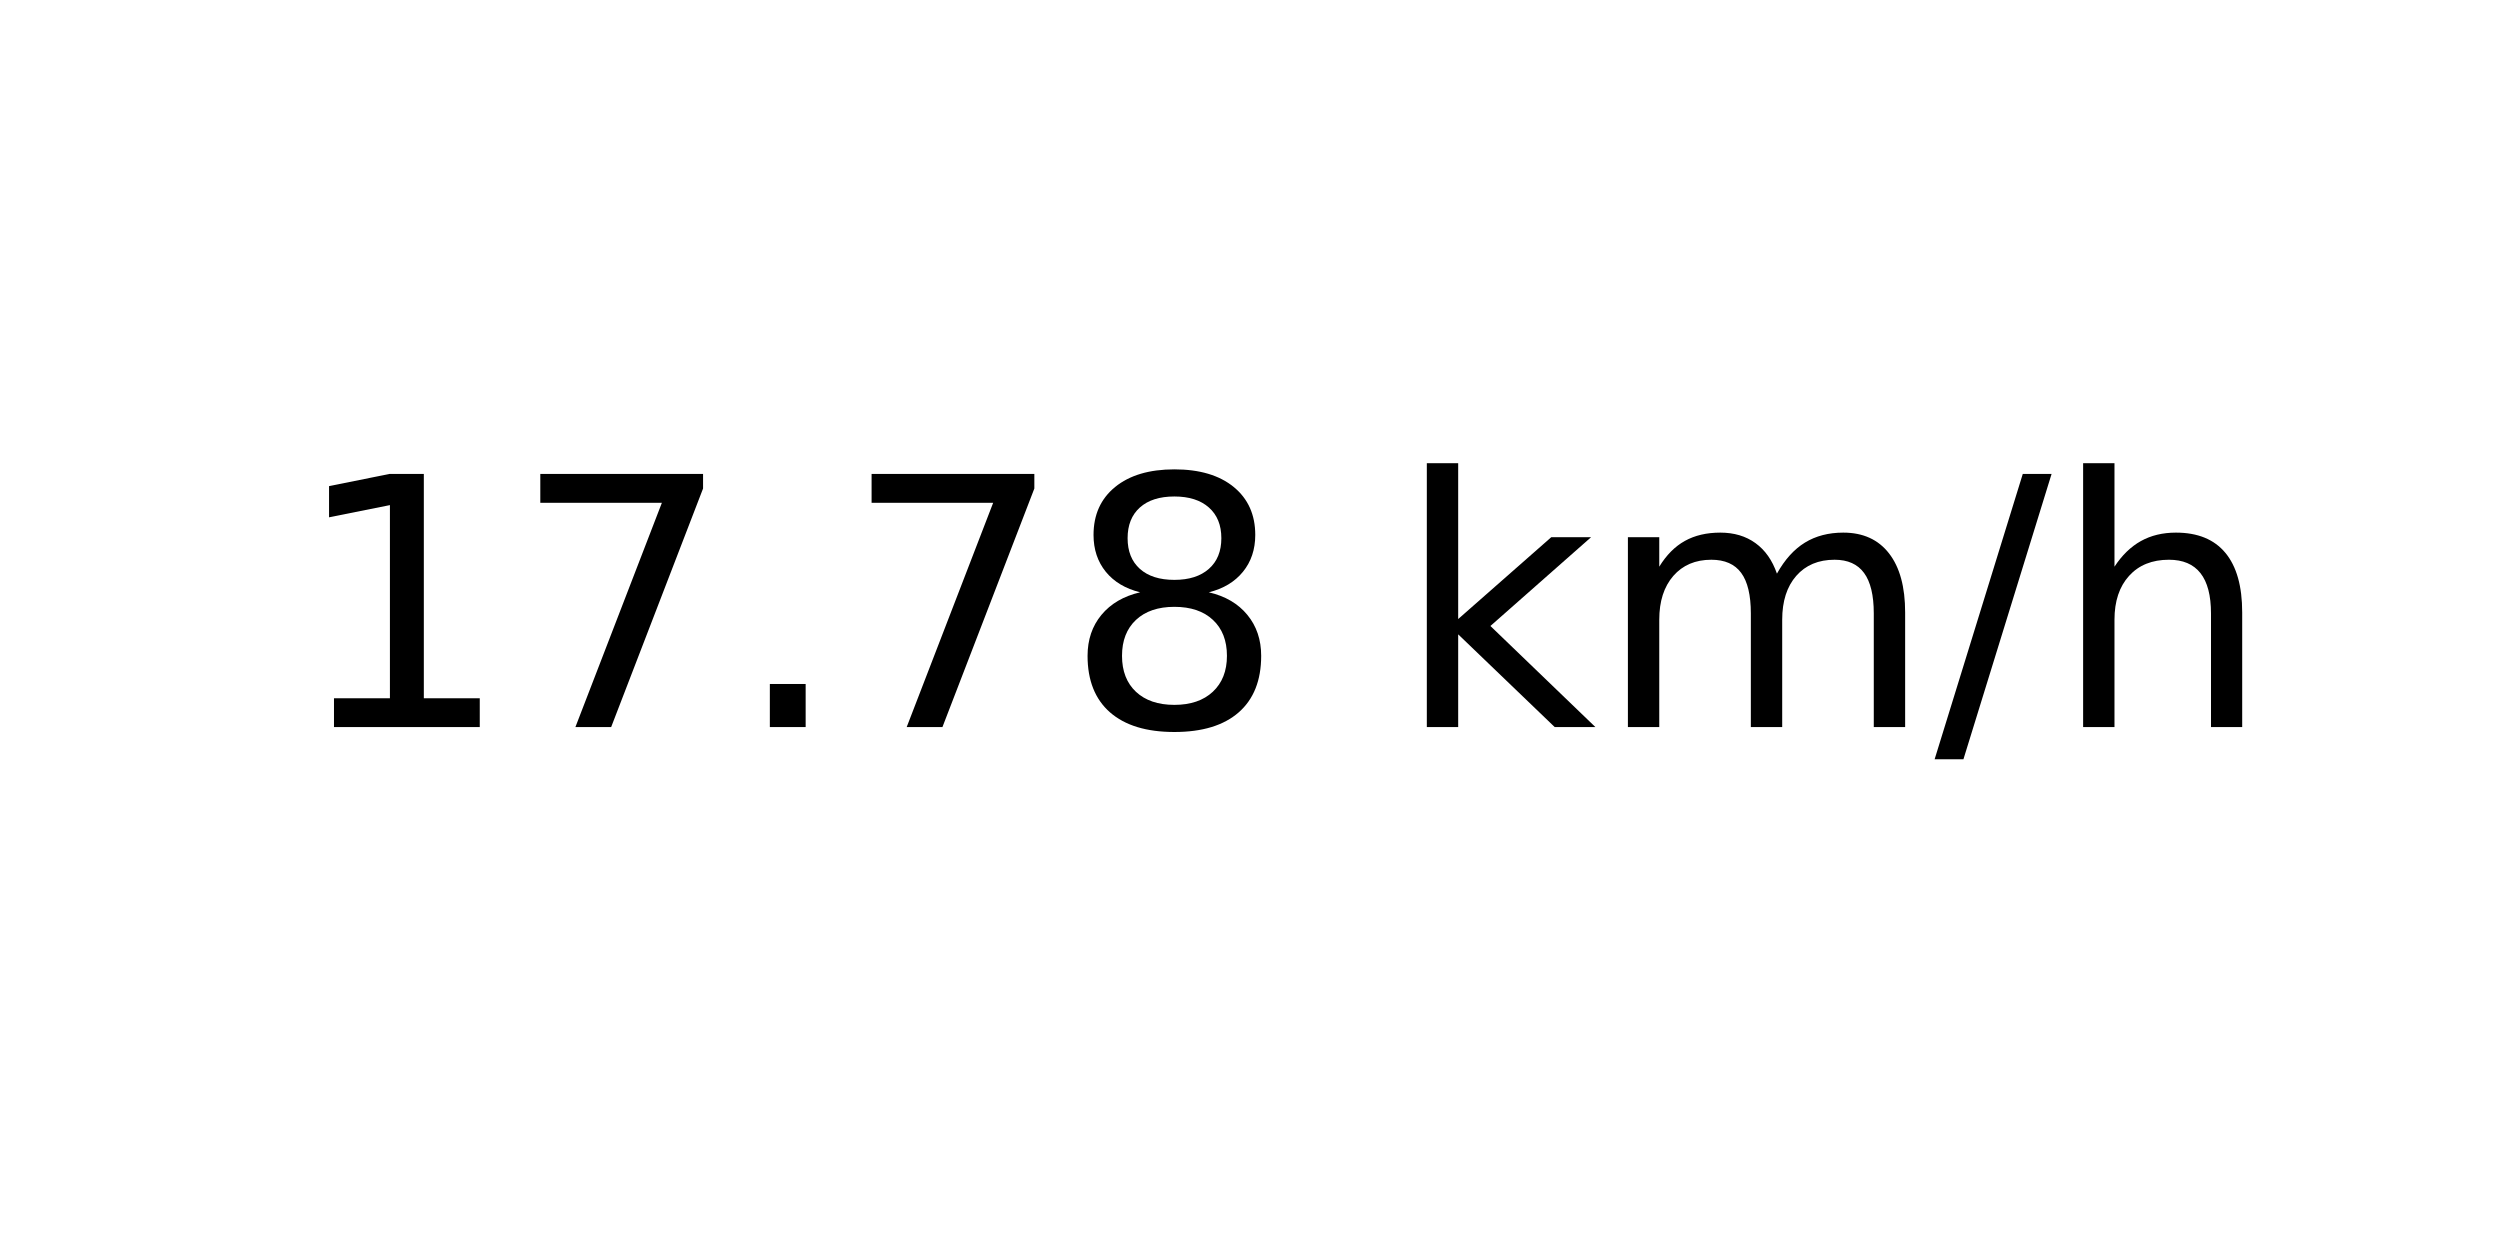
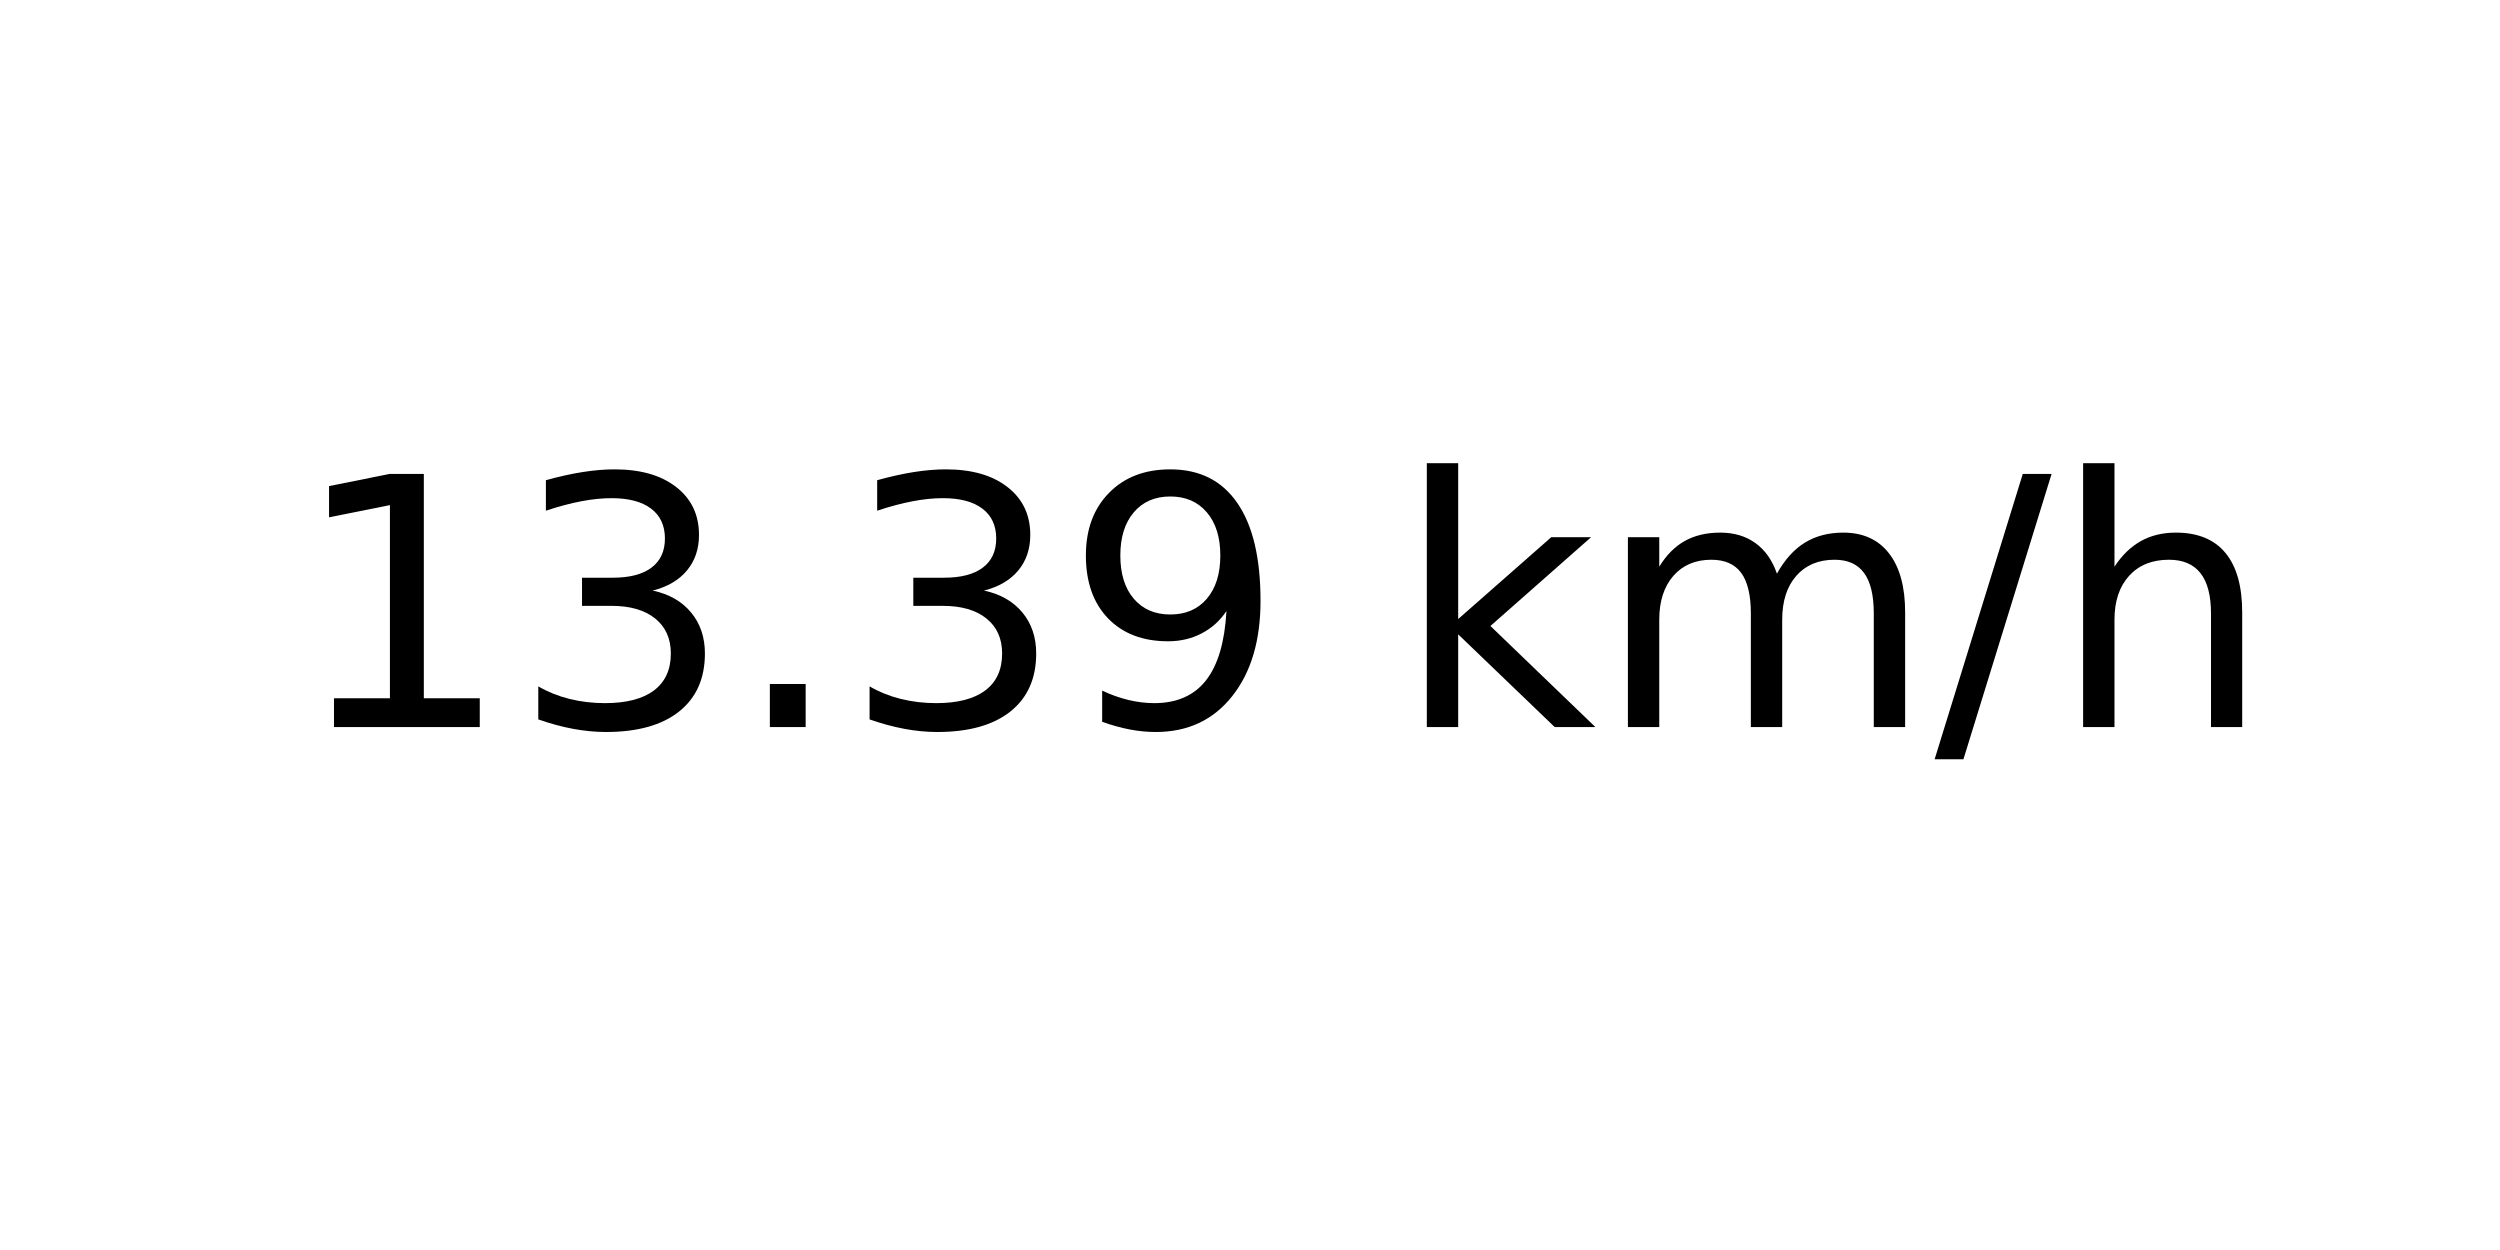
<svg xmlns="http://www.w3.org/2000/svg" xmlns:xlink="http://www.w3.org/1999/xlink" width="72pt" height="36pt" viewBox="0 0 72 36" version="1.1">
  <defs>
    <style type="text/css">*{stroke-linejoin: round; stroke-linecap: butt}</style>
  </defs>
  <g id="figure_1">
    <g id="axes_1">
      <g id="text_1">
        <g transform="translate(8.378125 20.93937) scale(0.1 -0.1)">
          <defs>
            <path id="DejaVuSans-31" d="M 794 531  L 1825 531  L 1825 4091  L 703 3866  L 703 4441  L 1819 4666  L 2450 4666  L 2450 531  L 3481 531  L 3481 0  L 794 0  L 794 531  z " transform="scale(0.015625)" />
-             <path id="DejaVuSans-37" d="M 525 4666  L 3525 4666  L 3525 4397  L 1831 0  L 1172 0  L 2766 4134  L 525 4134  L 525 4666  z " transform="scale(0.015625)" />
+             <path id="DejaVuSans-33" d="M 2597 2516  Q 3050 2419 3304 2112  Q 3559 1806 3559 1356  Q 3559 666 3084 287  Q 2609 -91 1734 -91  Q 1441 -91 1130 -33  Q 819 25 488 141  L 488 750  Q 750 597 1062 519  Q 1375 441 1716 441  Q 2309 441 2620 675  Q 2931 909 2931 1356  Q 2931 1769 2642 2001  Q 2353 2234 1838 2234  L 1294 2234  L 1294 2753  L 1863 2753  Q 2328 2753 2575 2939  Q 2822 3125 2822 3475  Q 2822 3834 2567 4026  Q 2313 4219 1838 4219  Q 1578 4219 1281 4162  Q 984 4106 628 3988  L 628 4550  Q 988 4650 1302 4700  Q 1616 4750 1894 4750  Q 2613 4750 3031 4423  Q 3450 4097 3450 3541  Q 3450 3153 3228 2886  Q 3006 2619 2597 2516  z " transform="scale(0.015625)" />
            <path id="DejaVuSans-2e" d="M 684 794  L 1344 794  L 1344 0  L 684 0  L 684 794  z " transform="scale(0.015625)" />
-             <path id="DejaVuSans-38" d="M 2034 2216  Q 1584 2216 1326 1975  Q 1069 1734 1069 1313  Q 1069 891 1326 650  Q 1584 409 2034 409  Q 2484 409 2743 651  Q 3003 894 3003 1313  Q 3003 1734 2745 1975  Q 2488 2216 2034 2216  z M 1403 2484  Q 997 2584 770 2862  Q 544 3141 544 3541  Q 544 4100 942 4425  Q 1341 4750 2034 4750  Q 2731 4750 3128 4425  Q 3525 4100 3525 3541  Q 3525 3141 3298 2862  Q 3072 2584 2669 2484  Q 3125 2378 3379 2068  Q 3634 1759 3634 1313  Q 3634 634 3220 271  Q 2806 -91 2034 -91  Q 1263 -91 848 271  Q 434 634 434 1313  Q 434 1759 690 2068  Q 947 2378 1403 2484  z M 1172 3481  Q 1172 3119 1398 2916  Q 1625 2713 2034 2713  Q 2441 2713 2670 2916  Q 2900 3119 2900 3481  Q 2900 3844 2670 4047  Q 2441 4250 2034 4250  Q 1625 4250 1398 4047  Q 1172 3844 1172 3481  z " transform="scale(0.015625)" />
+             <path id="DejaVuSans-39" d="M 703 97  L 703 672  Q 941 559 1184 500  Q 1428 441 1663 441  Q 2288 441 2617 861  Q 2947 1281 2994 2138  Q 2813 1869 2534 1725  Q 2256 1581 1919 1581  Q 1219 1581 811 2004  Q 403 2428 403 3163  Q 403 3881 828 4315  Q 1253 4750 1959 4750  Q 2769 4750 3195 4129  Q 3622 3509 3622 2328  Q 3622 1225 3098 567  Q 2575 -91 1691 -91  Q 1453 -91 1209 -44  Q 966 3 703 97  z M 1959 2075  Q 2384 2075 2632 2365  Q 2881 2656 2881 3163  Q 2881 3666 2632 3958  Q 2384 4250 1959 4250  Q 1534 4250 1286 3958  Q 1038 3666 1038 3163  Q 1038 2656 1286 2365  Q 1534 2075 1959 2075  z " transform="scale(0.015625)" />
            <path id="DejaVuSans-20" transform="scale(0.015625)" />
            <path id="DejaVuSans-6b" d="M 581 4863  L 1159 4863  L 1159 1991  L 2875 3500  L 3609 3500  L 1753 1863  L 3688 0  L 2938 0  L 1159 1709  L 1159 0  L 581 0  L 581 4863  z " transform="scale(0.015625)" />
            <path id="DejaVuSans-6d" d="M 3328 2828  Q 3544 3216 3844 3400  Q 4144 3584 4550 3584  Q 5097 3584 5394 3201  Q 5691 2819 5691 2113  L 5691 0  L 5113 0  L 5113 2094  Q 5113 2597 4934 2840  Q 4756 3084 4391 3084  Q 3944 3084 3684 2787  Q 3425 2491 3425 1978  L 3425 0  L 2847 0  L 2847 2094  Q 2847 2600 2669 2842  Q 2491 3084 2119 3084  Q 1678 3084 1418 2786  Q 1159 2488 1159 1978  L 1159 0  L 581 0  L 581 3500  L 1159 3500  L 1159 2956  Q 1356 3278 1631 3431  Q 1906 3584 2284 3584  Q 2666 3584 2933 3390  Q 3200 3197 3328 2828  z " transform="scale(0.015625)" />
            <path id="DejaVuSans-2f" d="M 1625 4666  L 2156 4666  L 531 -594  L 0 -594  L 1625 4666  z " transform="scale(0.015625)" />
            <path id="DejaVuSans-68" d="M 3513 2113  L 3513 0  L 2938 0  L 2938 2094  Q 2938 2591 2744 2837  Q 2550 3084 2163 3084  Q 1697 3084 1428 2787  Q 1159 2491 1159 1978  L 1159 0  L 581 0  L 581 4863  L 1159 4863  L 1159 2956  Q 1366 3272 1645 3428  Q 1925 3584 2291 3584  Q 2894 3584 3203 3211  Q 3513 2838 3513 2113  z " transform="scale(0.015625)" />
          </defs>
          <use xlink:href="#DejaVuSans-31" />
-           <use xlink:href="#DejaVuSans-37" x="63.623" />
+           <use xlink:href="#DejaVuSans-33" x="63.623" />
          <use xlink:href="#DejaVuSans-2e" x="127.246" />
-           <use xlink:href="#DejaVuSans-37" x="159.033" />
-           <use xlink:href="#DejaVuSans-38" x="222.656" />
+           <use xlink:href="#DejaVuSans-33" x="159.033" />
+           <use xlink:href="#DejaVuSans-39" x="222.656" />
          <use xlink:href="#DejaVuSans-20" x="286.279" />
          <use xlink:href="#DejaVuSans-6b" x="318.066" />
          <use xlink:href="#DejaVuSans-6d" x="375.977" />
          <use xlink:href="#DejaVuSans-2f" x="473.389" />
          <use xlink:href="#DejaVuSans-68" x="507.08" />
        </g>
      </g>
    </g>
  </g>
</svg>
